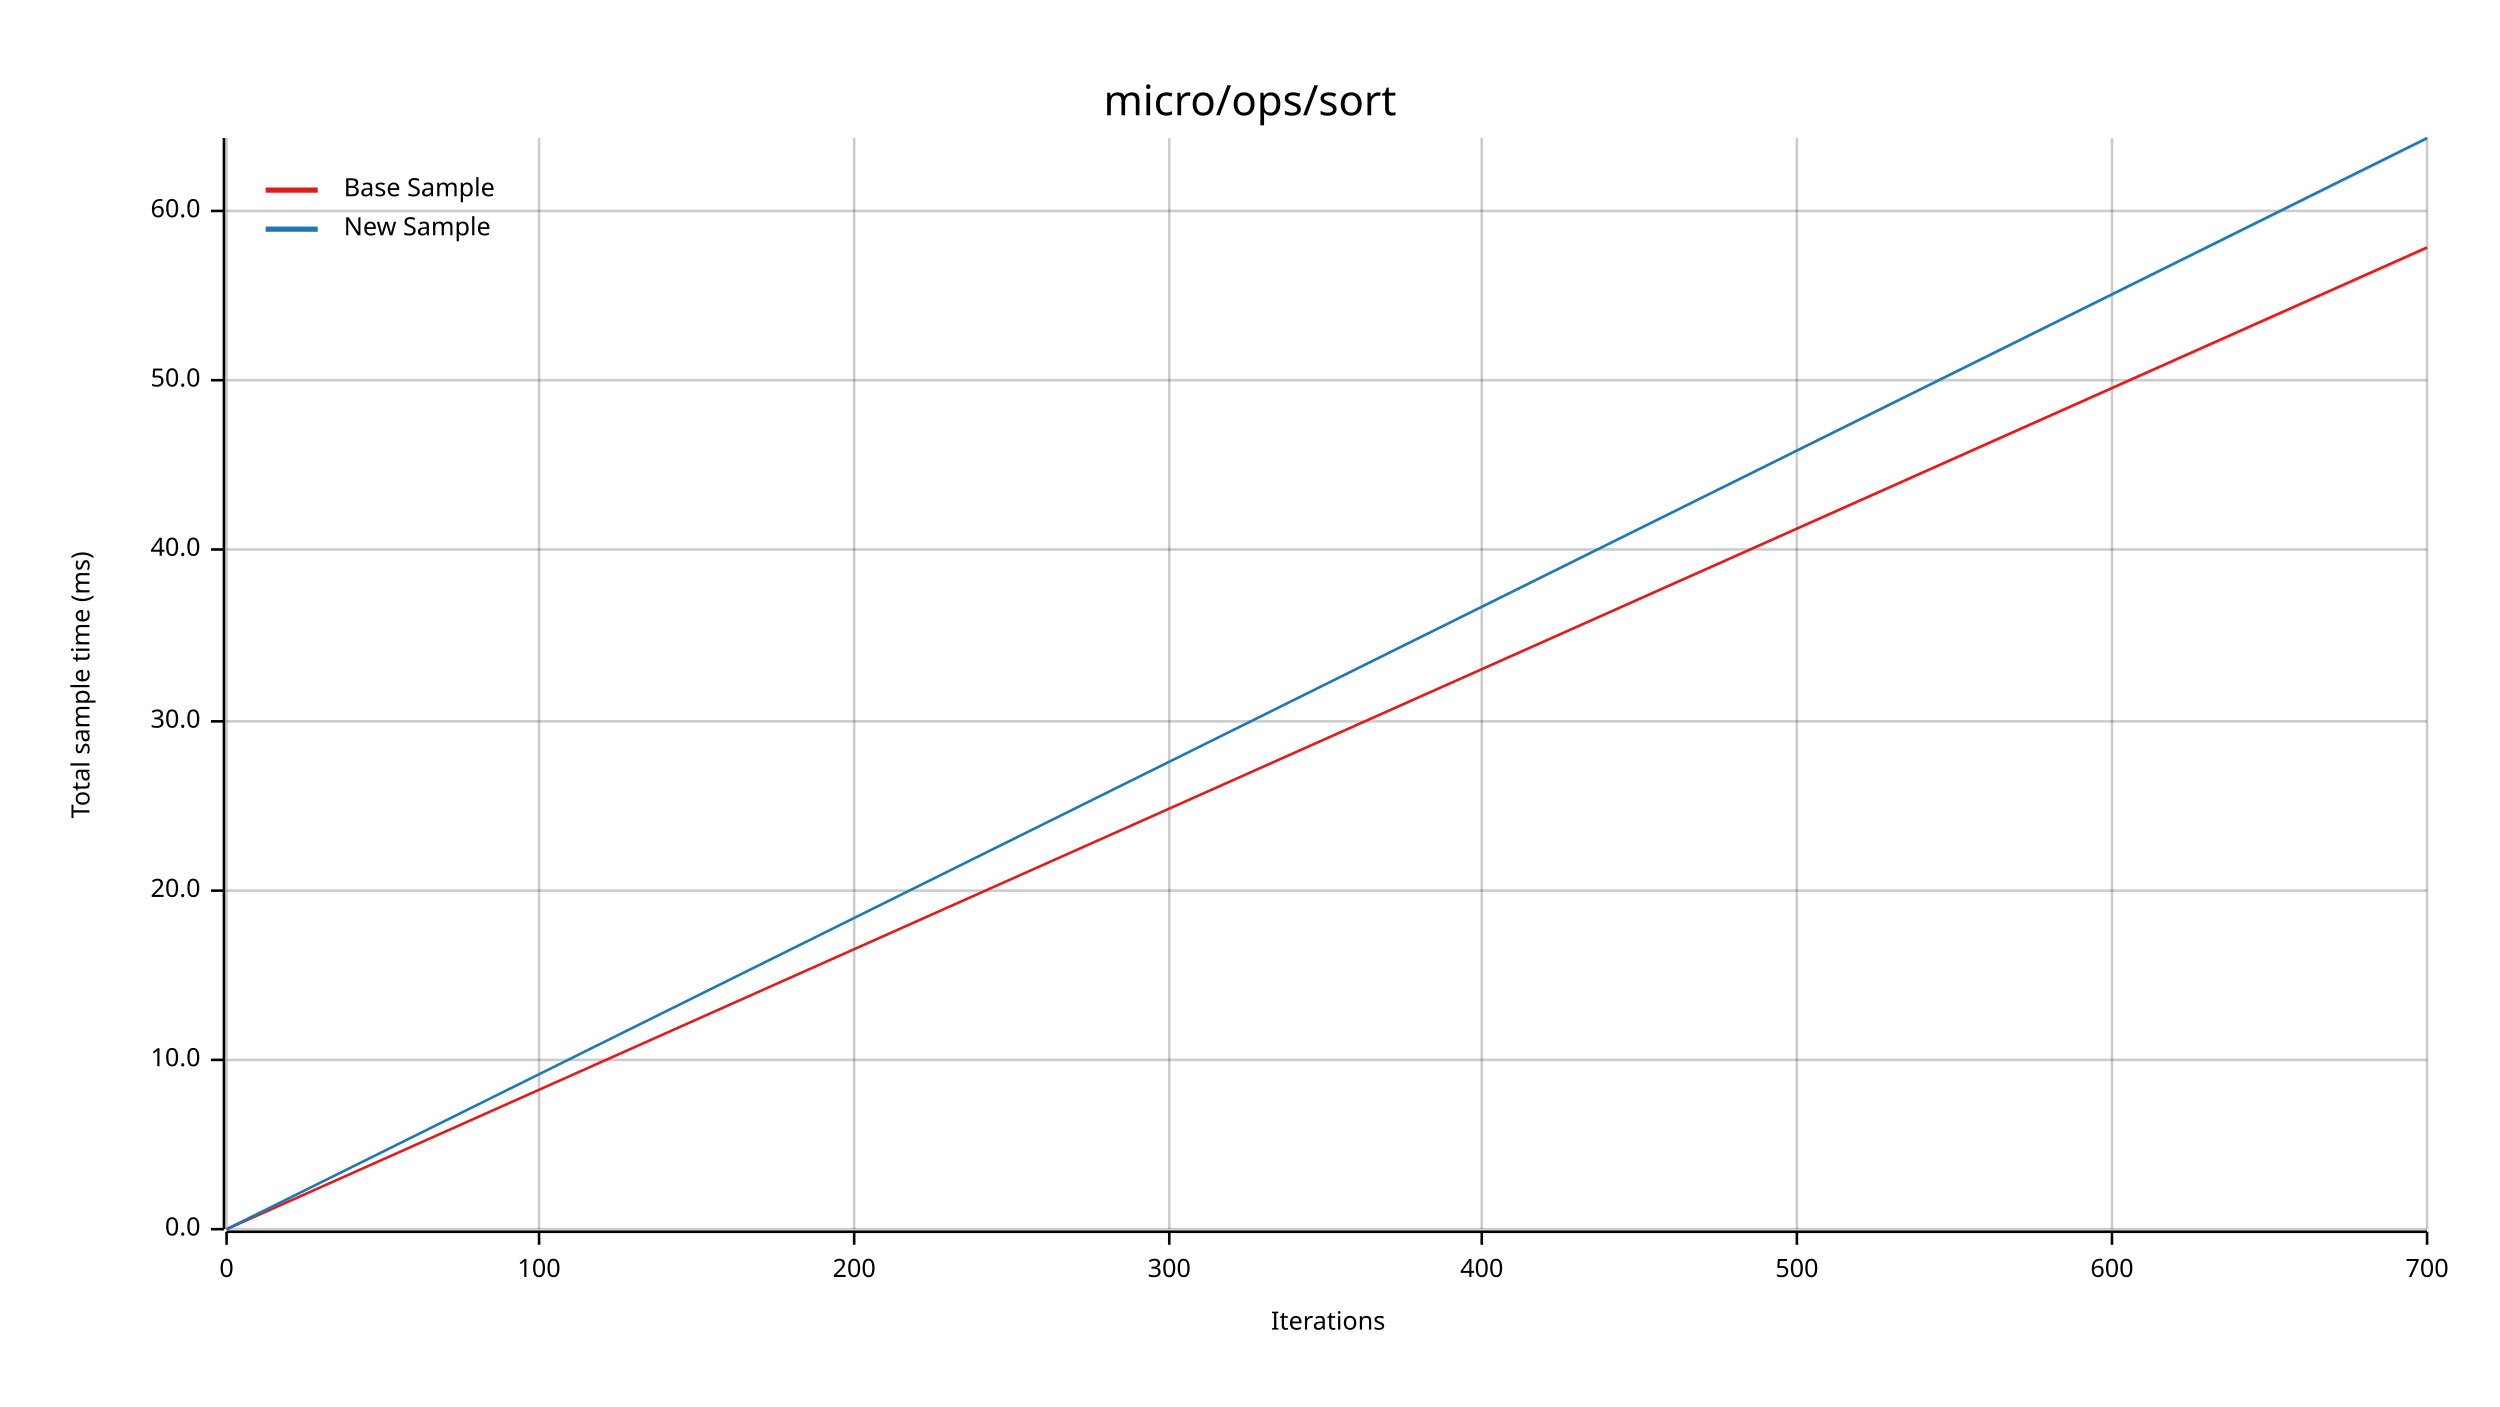
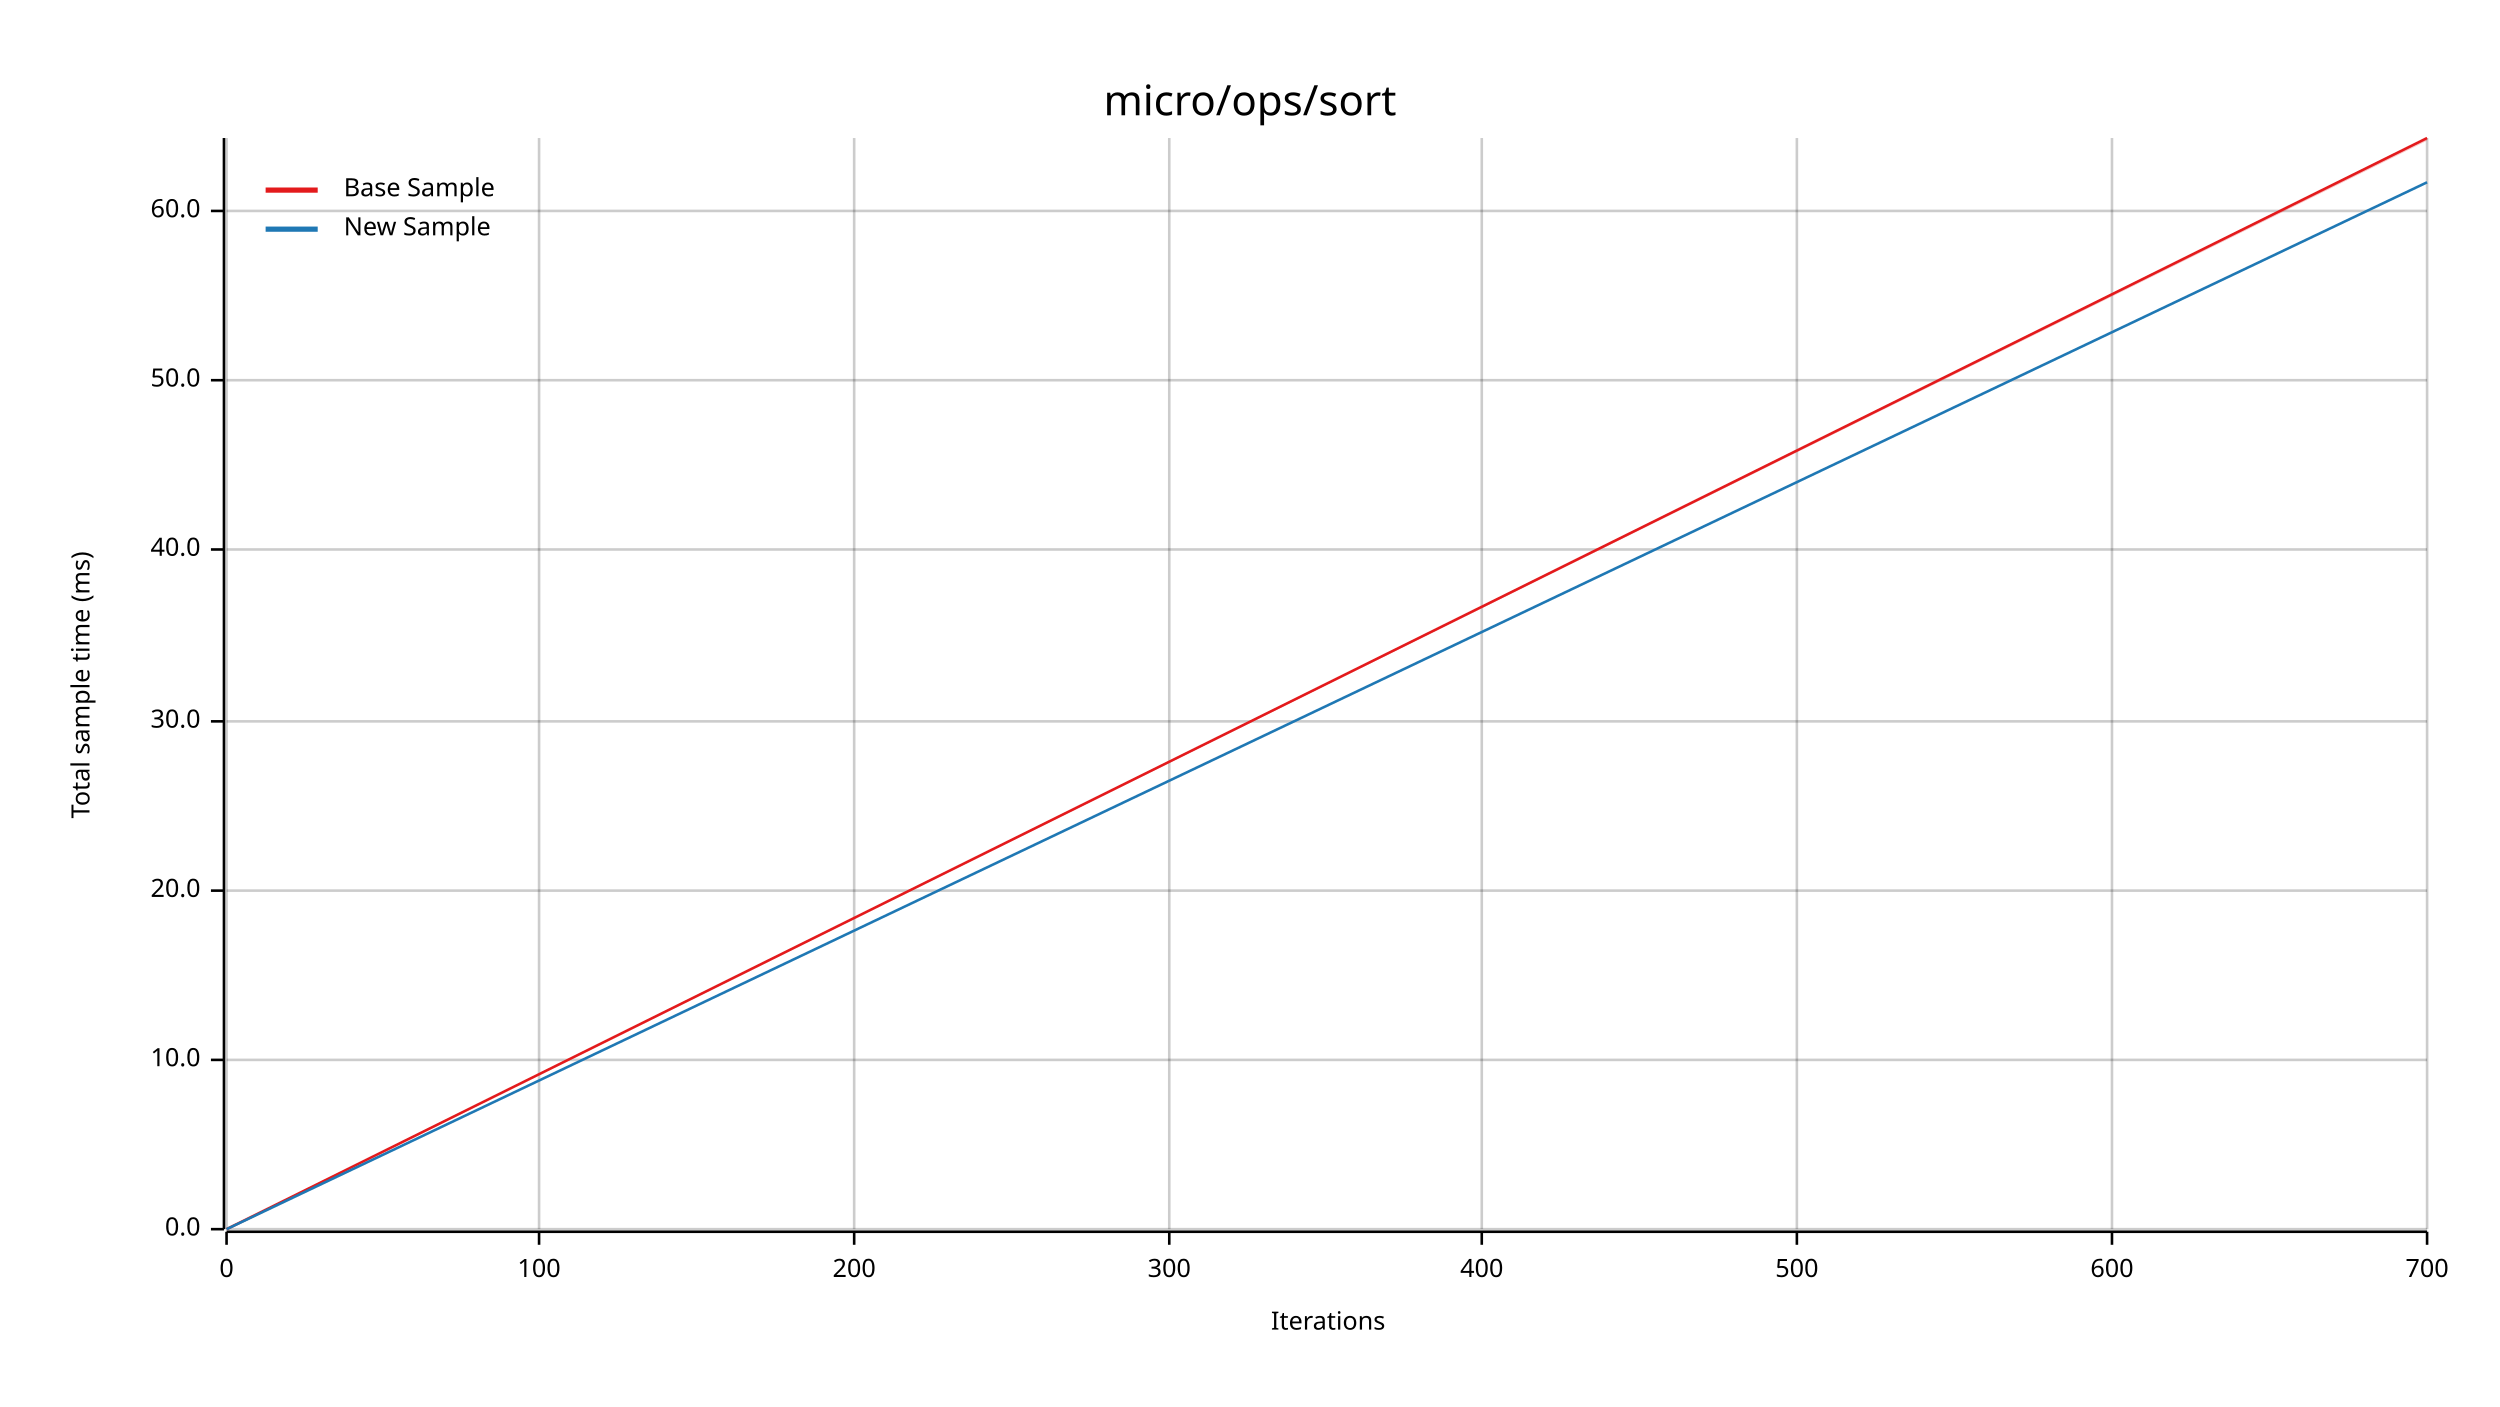
<svg xmlns="http://www.w3.org/2000/svg" width="960" height="540" viewBox="0 0 960 540">
  <text x="480" y="32" dy="0.76em" text-anchor="middle" font-family="sans-serif" font-size="16.129" opacity="1" fill="#000000">
micro/ops/sort
</text>
  <text x="27" y="263" dy="0.76em" text-anchor="middle" font-family="sans-serif" font-size="9.677" opacity="1" fill="#000000" transform="rotate(270, 27, 263)">
Total sample time (ms)
</text>
  <text x="510" y="513" dy="-0.5ex" text-anchor="middle" font-family="sans-serif" font-size="9.677" opacity="1" fill="#000000">
Iterations
</text>
  <line opacity="0.2" stroke="#000000" stroke-width="1" x1="87" y1="472" x2="87" y2="53" />
  <line opacity="0.2" stroke="#000000" stroke-width="1" x1="207" y1="472" x2="207" y2="53" />
  <line opacity="0.2" stroke="#000000" stroke-width="1" x1="328" y1="472" x2="328" y2="53" />
  <line opacity="0.2" stroke="#000000" stroke-width="1" x1="449" y1="472" x2="449" y2="53" />
  <line opacity="0.2" stroke="#000000" stroke-width="1" x1="569" y1="472" x2="569" y2="53" />
  <line opacity="0.2" stroke="#000000" stroke-width="1" x1="690" y1="472" x2="690" y2="53" />
  <line opacity="0.2" stroke="#000000" stroke-width="1" x1="811" y1="472" x2="811" y2="53" />
  <line opacity="0.2" stroke="#000000" stroke-width="1" x1="932" y1="472" x2="932" y2="53" />
  <line opacity="0.2" stroke="#000000" stroke-width="1" x1="87" y1="472" x2="932" y2="472" />
  <line opacity="0.2" stroke="#000000" stroke-width="1" x1="87" y1="407" x2="932" y2="407" />
  <line opacity="0.2" stroke="#000000" stroke-width="1" x1="87" y1="342" x2="932" y2="342" />
  <line opacity="0.2" stroke="#000000" stroke-width="1" x1="87" y1="277" x2="932" y2="277" />
  <line opacity="0.2" stroke="#000000" stroke-width="1" x1="87" y1="211" x2="932" y2="211" />
  <line opacity="0.2" stroke="#000000" stroke-width="1" x1="87" y1="146" x2="932" y2="146" />
  <line opacity="0.2" stroke="#000000" stroke-width="1" x1="87" y1="81" x2="932" y2="81" />
  <polyline fill="none" opacity="1" stroke="#000000" stroke-width="1" points="86,53 86,472 " />
  <text x="77" y="472" dy="0.5ex" text-anchor="end" font-family="sans-serif" font-size="9.677" opacity="1" fill="#000000">
0.0
</text>
  <polyline fill="none" opacity="1" stroke="#000000" stroke-width="1" points="81,472 86,472 " />
  <text x="77" y="407" dy="0.5ex" text-anchor="end" font-family="sans-serif" font-size="9.677" opacity="1" fill="#000000">
10.0
</text>
  <polyline fill="none" opacity="1" stroke="#000000" stroke-width="1" points="81,407 86,407 " />
  <text x="77" y="342" dy="0.5ex" text-anchor="end" font-family="sans-serif" font-size="9.677" opacity="1" fill="#000000">
20.0
</text>
  <polyline fill="none" opacity="1" stroke="#000000" stroke-width="1" points="81,342 86,342 " />
  <text x="77" y="277" dy="0.5ex" text-anchor="end" font-family="sans-serif" font-size="9.677" opacity="1" fill="#000000">
30.0
</text>
  <polyline fill="none" opacity="1" stroke="#000000" stroke-width="1" points="81,277 86,277 " />
  <text x="77" y="211" dy="0.5ex" text-anchor="end" font-family="sans-serif" font-size="9.677" opacity="1" fill="#000000">
40.0
</text>
  <polyline fill="none" opacity="1" stroke="#000000" stroke-width="1" points="81,211 86,211 " />
  <text x="77" y="146" dy="0.5ex" text-anchor="end" font-family="sans-serif" font-size="9.677" opacity="1" fill="#000000">
50.0
</text>
  <polyline fill="none" opacity="1" stroke="#000000" stroke-width="1" points="81,146 86,146 " />
  <text x="77" y="81" dy="0.5ex" text-anchor="end" font-family="sans-serif" font-size="9.677" opacity="1" fill="#000000">
60.0
</text>
  <polyline fill="none" opacity="1" stroke="#000000" stroke-width="1" points="81,81 86,81 " />
  <polyline fill="none" opacity="1" stroke="#000000" stroke-width="1" points="87,473 932,473 " />
  <text x="87" y="483" dy="0.76em" text-anchor="middle" font-family="sans-serif" font-size="9.677" opacity="1" fill="#000000">
0
</text>
  <polyline fill="none" opacity="1" stroke="#000000" stroke-width="1" points="87,473 87,478 " />
  <text x="207" y="483" dy="0.76em" text-anchor="middle" font-family="sans-serif" font-size="9.677" opacity="1" fill="#000000">
100
</text>
  <polyline fill="none" opacity="1" stroke="#000000" stroke-width="1" points="207,473 207,478 " />
  <text x="328" y="483" dy="0.76em" text-anchor="middle" font-family="sans-serif" font-size="9.677" opacity="1" fill="#000000">
200
</text>
  <polyline fill="none" opacity="1" stroke="#000000" stroke-width="1" points="328,473 328,478 " />
  <text x="449" y="483" dy="0.76em" text-anchor="middle" font-family="sans-serif" font-size="9.677" opacity="1" fill="#000000">
300
</text>
  <polyline fill="none" opacity="1" stroke="#000000" stroke-width="1" points="449,473 449,478 " />
  <text x="569" y="483" dy="0.76em" text-anchor="middle" font-family="sans-serif" font-size="9.677" opacity="1" fill="#000000">
400
</text>
  <polyline fill="none" opacity="1" stroke="#000000" stroke-width="1" points="569,473 569,478 " />
  <text x="690" y="483" dy="0.76em" text-anchor="middle" font-family="sans-serif" font-size="9.677" opacity="1" fill="#000000">
500
</text>
  <polyline fill="none" opacity="1" stroke="#000000" stroke-width="1" points="690,473 690,478 " />
  <text x="811" y="483" dy="0.76em" text-anchor="middle" font-family="sans-serif" font-size="9.677" opacity="1" fill="#000000">
600
</text>
  <polyline fill="none" opacity="1" stroke="#000000" stroke-width="1" points="811,473 811,478 " />
  <text x="932" y="483" dy="0.76em" text-anchor="middle" font-family="sans-serif" font-size="9.677" opacity="1" fill="#000000">
700
</text>
  <polyline fill="none" opacity="1" stroke="#000000" stroke-width="1" points="932,473 932,478 " />
-   <polyline fill="none" opacity="1" stroke="#E31A1C" stroke-width="1" points="87,472 932,95 " />
-   <polygon opacity="0.25" fill="#E31A1C" points="87,472 932,96 932,95 " />
-   <polyline fill="none" opacity="1" stroke="#1F78B4" stroke-width="1" points="87,472 932,53 " />
-   <polygon opacity="0.25" fill="#1F78B4" points="87,472 932,54 932,53 " />
+   <polyline fill="none" opacity="1" stroke="#E31A1C" stroke-width="1" points="87,472 932,53 " />
+   <polygon opacity="0.25" fill="#E31A1C" points="87,472 932,54 932,53 " />
+   <polyline fill="none" opacity="1" stroke="#1F78B4" stroke-width="1" points="87,472 932,70 " />
+   <polygon opacity="0.25" fill="#1F78B4" points="87,472 932,70 932,70 " />
  <text x="132" y="68" dy="0.76em" text-anchor="start" font-family="sans-serif" font-size="9.677" opacity="1" fill="#000000">
Base Sample
</text>
  <text x="132" y="83" dy="0.76em" text-anchor="start" font-family="sans-serif" font-size="9.677" opacity="1" fill="#000000">
New Sample
</text>
  <polyline fill="none" opacity="1" stroke="#E31A1C" stroke-width="2" points="102,73 122,73 " />
  <polyline fill="none" opacity="1" stroke="#1F78B4" stroke-width="2" points="102,88 122,88 " />
</svg>
